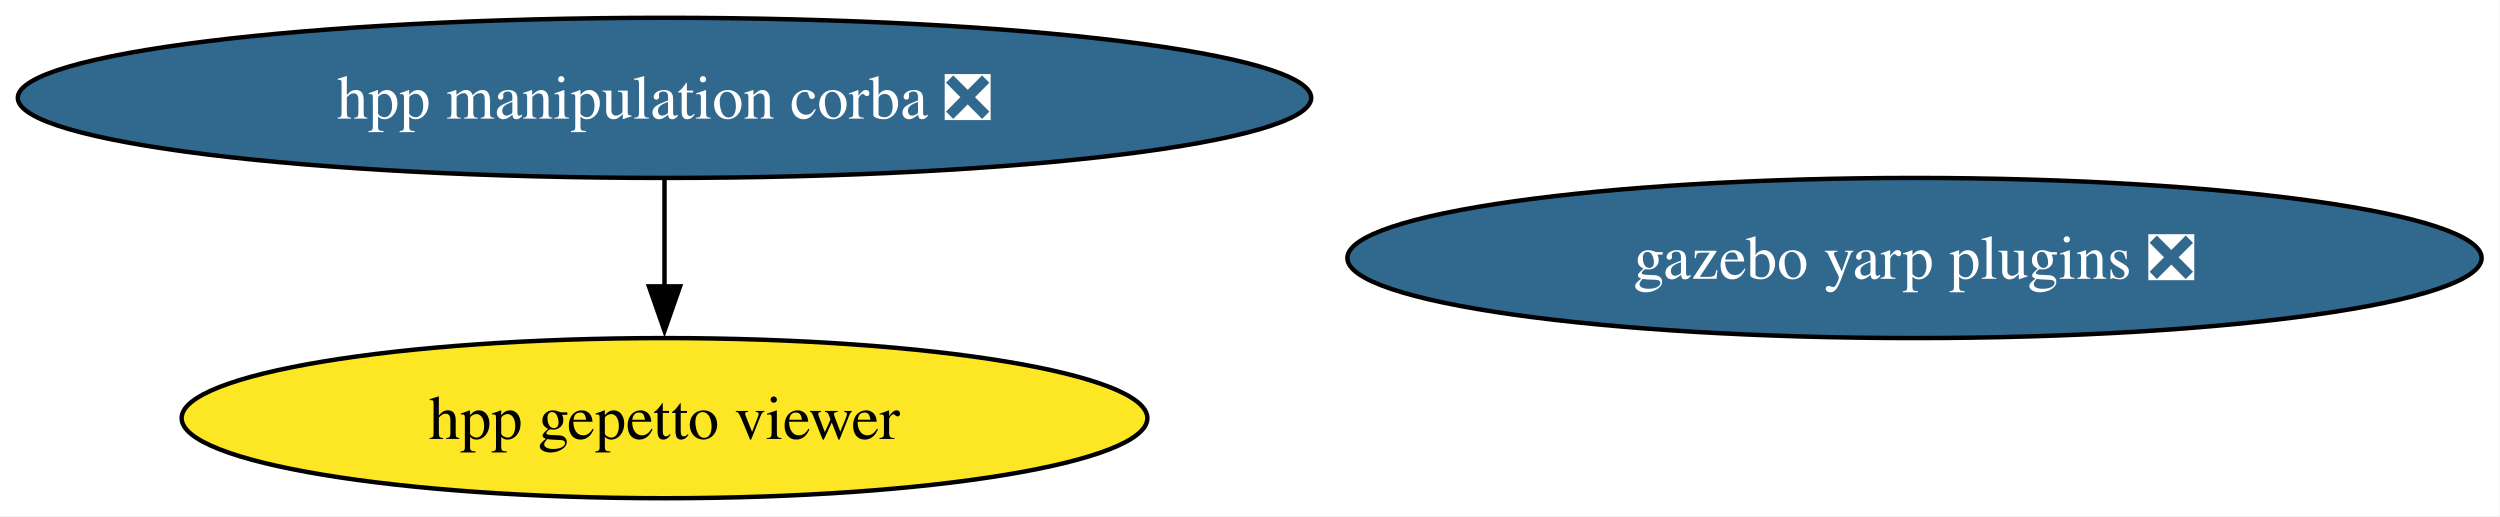
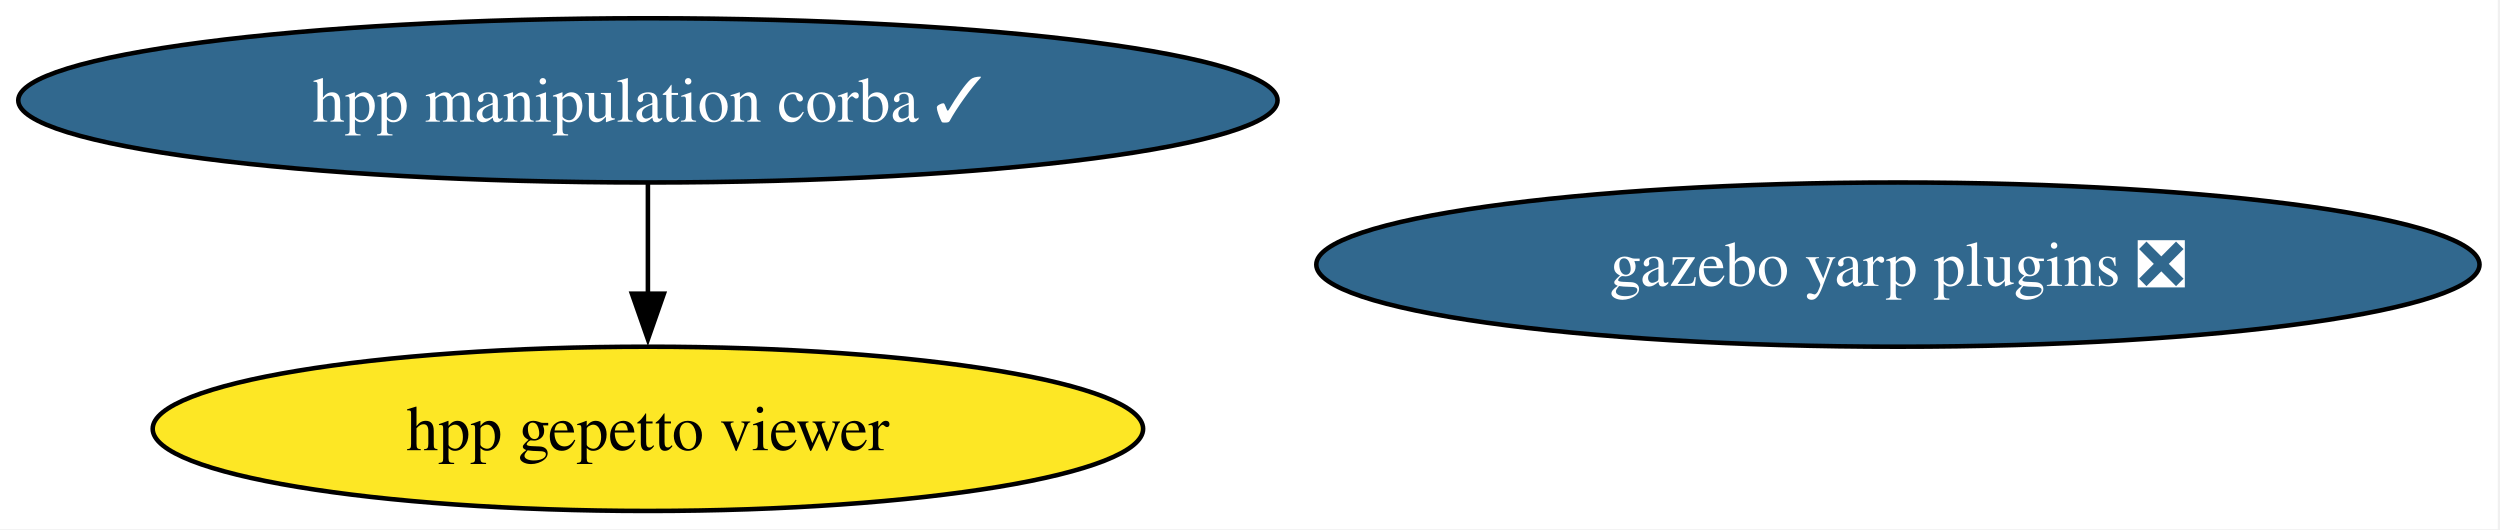
- <svg xmlns="http://www.w3.org/2000/svg" xmlns:xlink="http://www.w3.org/1999/xlink" width="562pt" height="116pt" viewBox="0.00 0.00 562.00 116.00">
+ <svg xmlns="http://www.w3.org/2000/svg" xmlns:xlink="http://www.w3.org/1999/xlink" width="548pt" height="116pt" viewBox="0.00 0.00 548.00 116.00">
  <g id="graph0" class="graph" transform="scale(1 1) rotate(0) translate(4 112)">
-     <polygon fill="white" stroke="none" points="-4,4 -4,-112 557.88,-112 557.88,4 -4,4" />
+     <polygon fill="white" stroke="none" points="-4,4 -4,-112 543.51,-112 543.51,4 -4,4" />
    <g id="node1" class="node">
      <g id="a_node1">
-         <a xlink:href="https://github.com/conda-forge/hpp-manipulation-corba-feedstock/pull/32" xlink:title="hpp manipulation corba ❎">
-           <ellipse fill="#31688e" stroke="black" cx="145.38" cy="-90" rx="145.38" ry="18" />
-           <text xml:space="preserve" text-anchor="middle" x="145.38" y="-85.33" font-family="Times,serif" font-size="14.00" fill="white">hpp manipulation corba ❎</text>
+         <a xlink:href="https://github.com/conda-forge/hpp-manipulation-corba-feedstock/pull/32" xlink:title="hpp manipulation corba ✓">
+           <ellipse fill="#31688e" stroke="black" cx="138.02" cy="-90" rx="138.02" ry="18" />
+           <text xml:space="preserve" text-anchor="middle" x="138.02" y="-85.33" font-family="Times,serif" font-size="14.00" fill="white">hpp manipulation corba ✓</text>
        </a>
      </g>
    </g>
    <g id="node2" class="node">
      <g id="a_node2">
        <a xlink:href="https://github.com/conda-forge/hpp-gepetto-viewer-feedstock" xlink:title="hpp gepetto viewer">
-           <ellipse fill="#fde725" stroke="black" cx="145.38" cy="-18" rx="108.55" ry="18" />
-           <text xml:space="preserve" text-anchor="middle" x="145.38" y="-13.32" font-family="Times,serif" font-size="14.00">hpp gepetto viewer</text>
+           <ellipse fill="#fde725" stroke="black" cx="138.02" cy="-18" rx="108.55" ry="18" />
+           <text xml:space="preserve" text-anchor="middle" x="138.02" y="-13.32" font-family="Times,serif" font-size="14.00">hpp gepetto viewer</text>
        </a>
      </g>
    </g>
    <g id="edge1" class="edge">
-       <path fill="none" stroke="black" d="M145.38,-71.7C145.38,-64.41 145.38,-55.73 145.38,-47.54" />
-       <polygon fill="black" stroke="black" points="148.88,-47.62 145.38,-37.62 141.88,-47.62 148.88,-47.62" />
+       <path fill="none" stroke="black" d="M138.02,-71.7C138.02,-64.41 138.02,-55.73 138.02,-47.54" />
+       <polygon fill="black" stroke="black" points="141.52,-47.62 138.02,-37.62 134.52,-47.62 141.52,-47.62" />
    </g>
    <g id="node3" class="node">
      <g id="a_node3">
        <a xlink:href="https://github.com/conda-forge/gazebo-yarp-plugins-feedstock/pull/56" xlink:title="gazebo yarp plugins ❎">
-           <ellipse fill="#31688e" stroke="black" cx="426.38" cy="-54" rx="127.49" ry="18" />
-           <text xml:space="preserve" text-anchor="middle" x="426.38" y="-49.33" font-family="Times,serif" font-size="14.00" fill="white">gazebo yarp plugins ❎</text>
+           <ellipse fill="#31688e" stroke="black" cx="412.02" cy="-54" rx="127.49" ry="18" />
+           <text xml:space="preserve" text-anchor="middle" x="412.02" y="-49.33" font-family="Times,serif" font-size="14.00" fill="white">gazebo yarp plugins ❎</text>
        </a>
      </g>
    </g>
  </g>
</svg>
